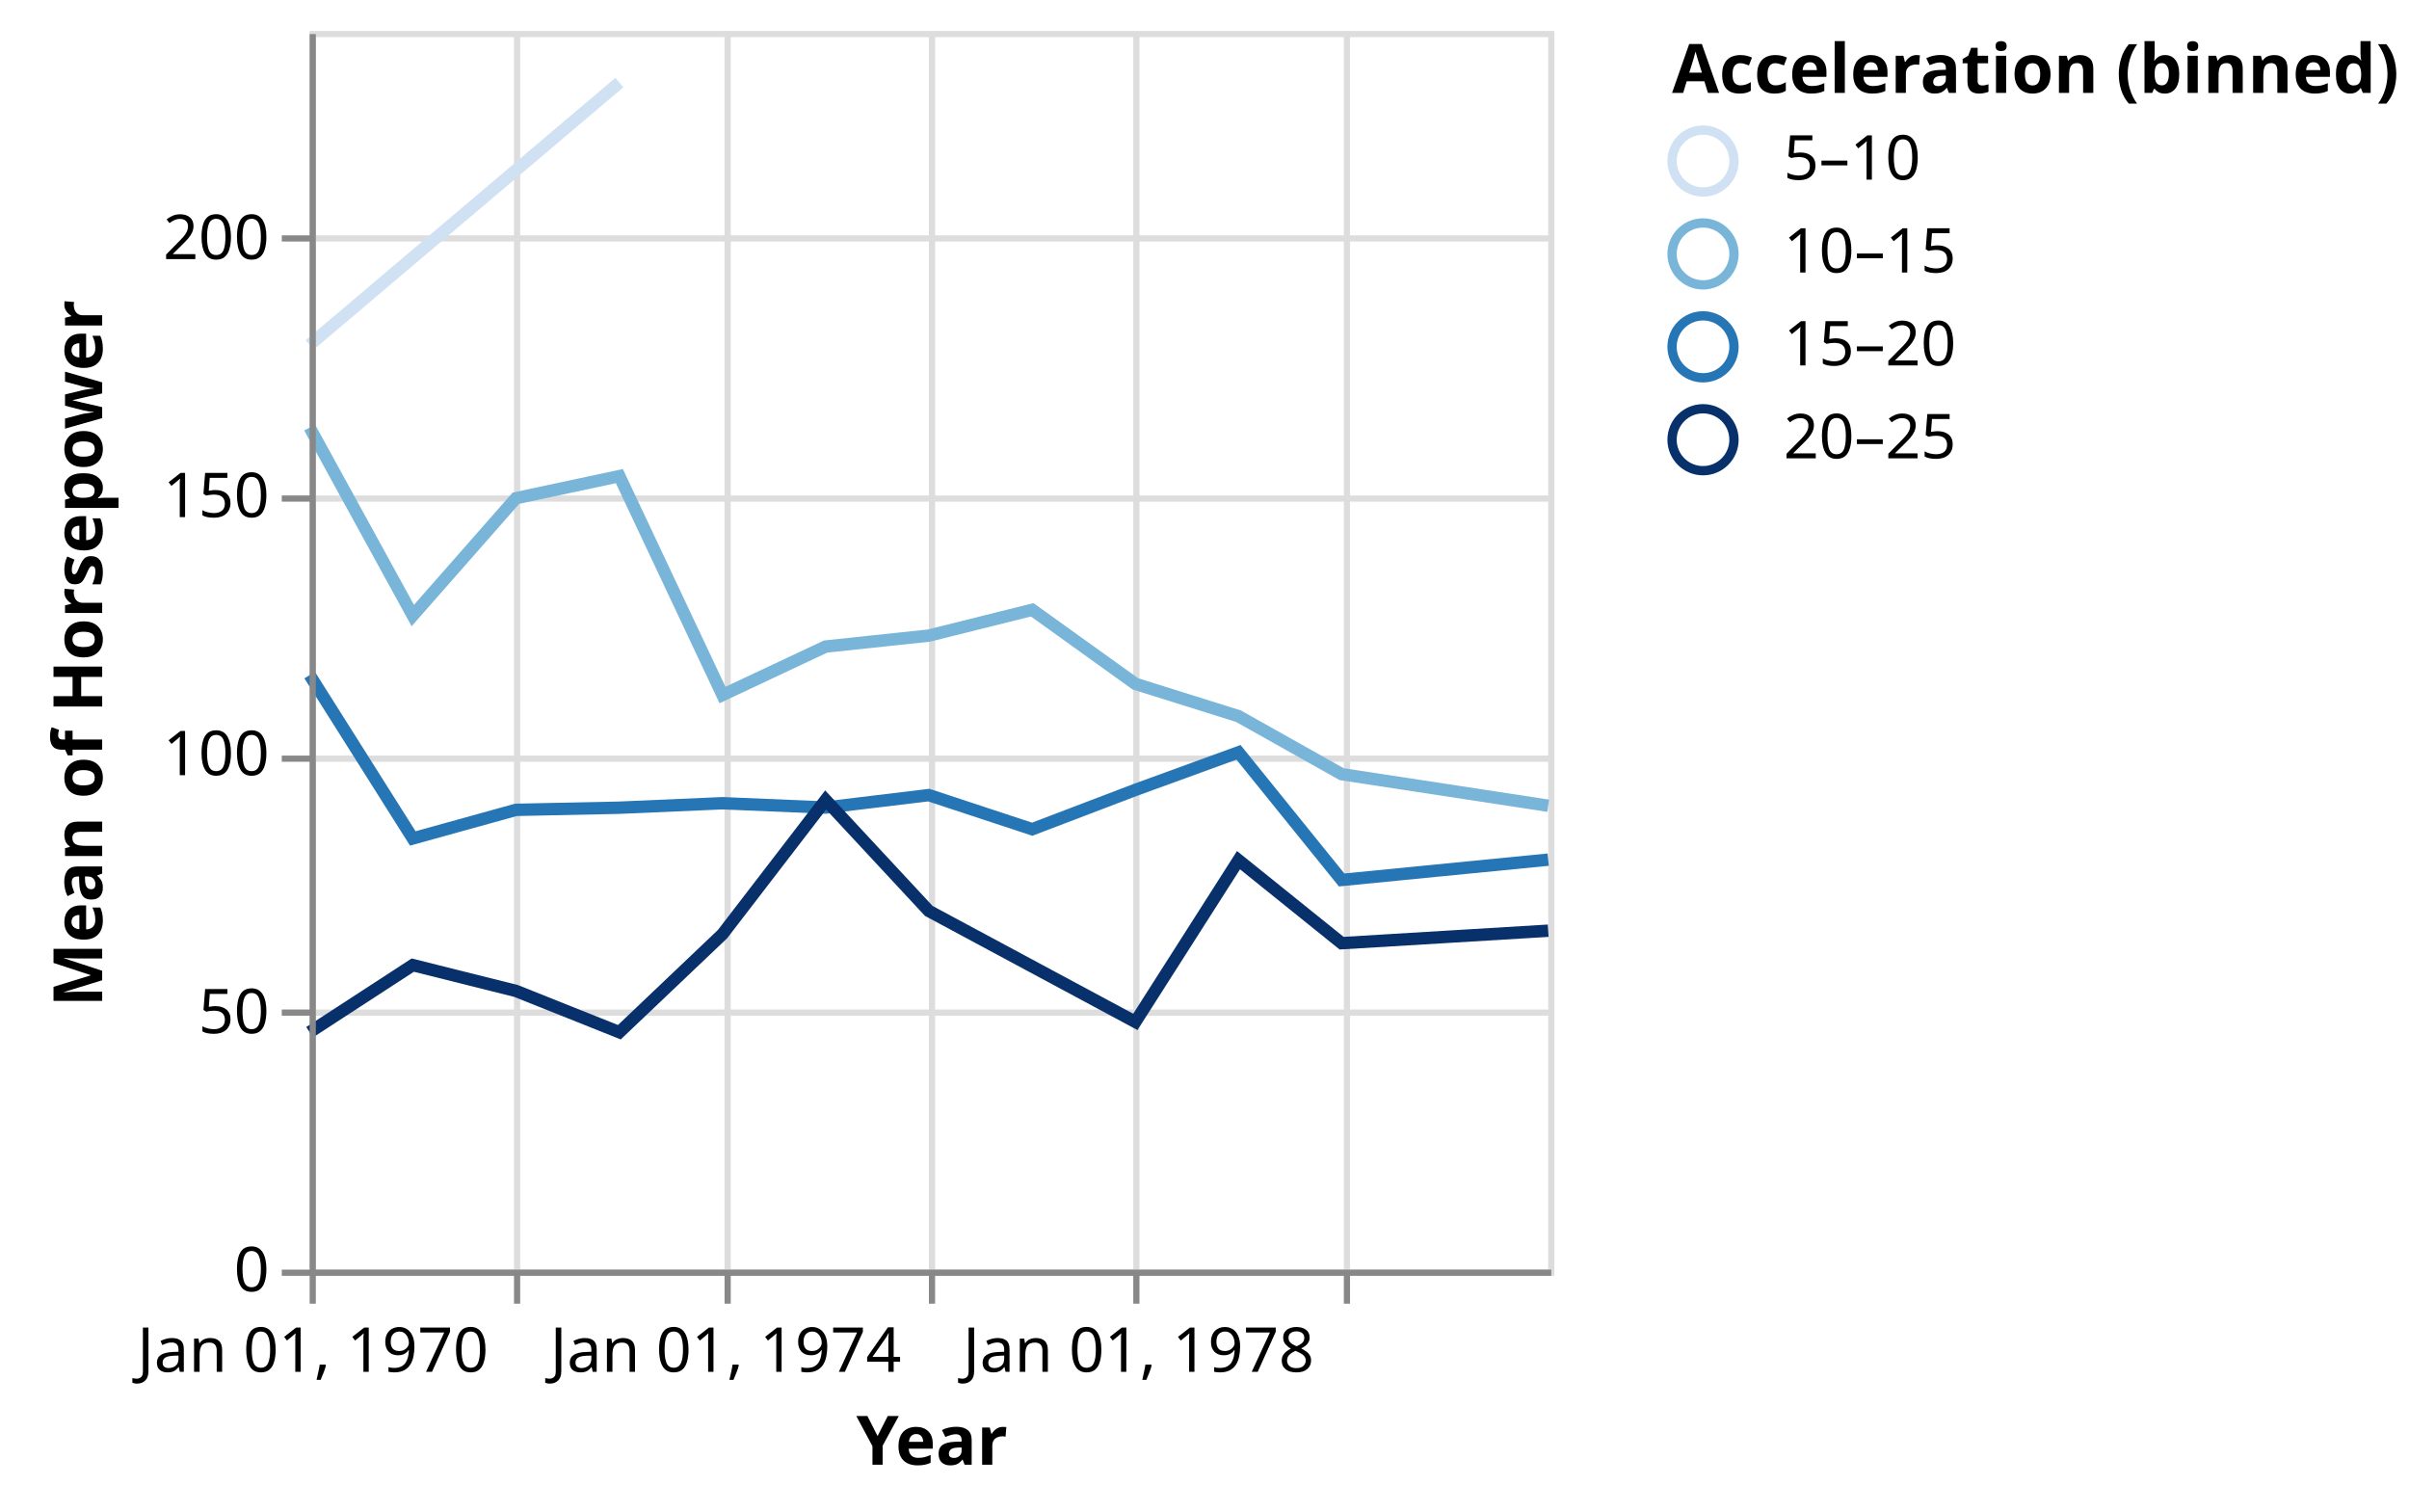
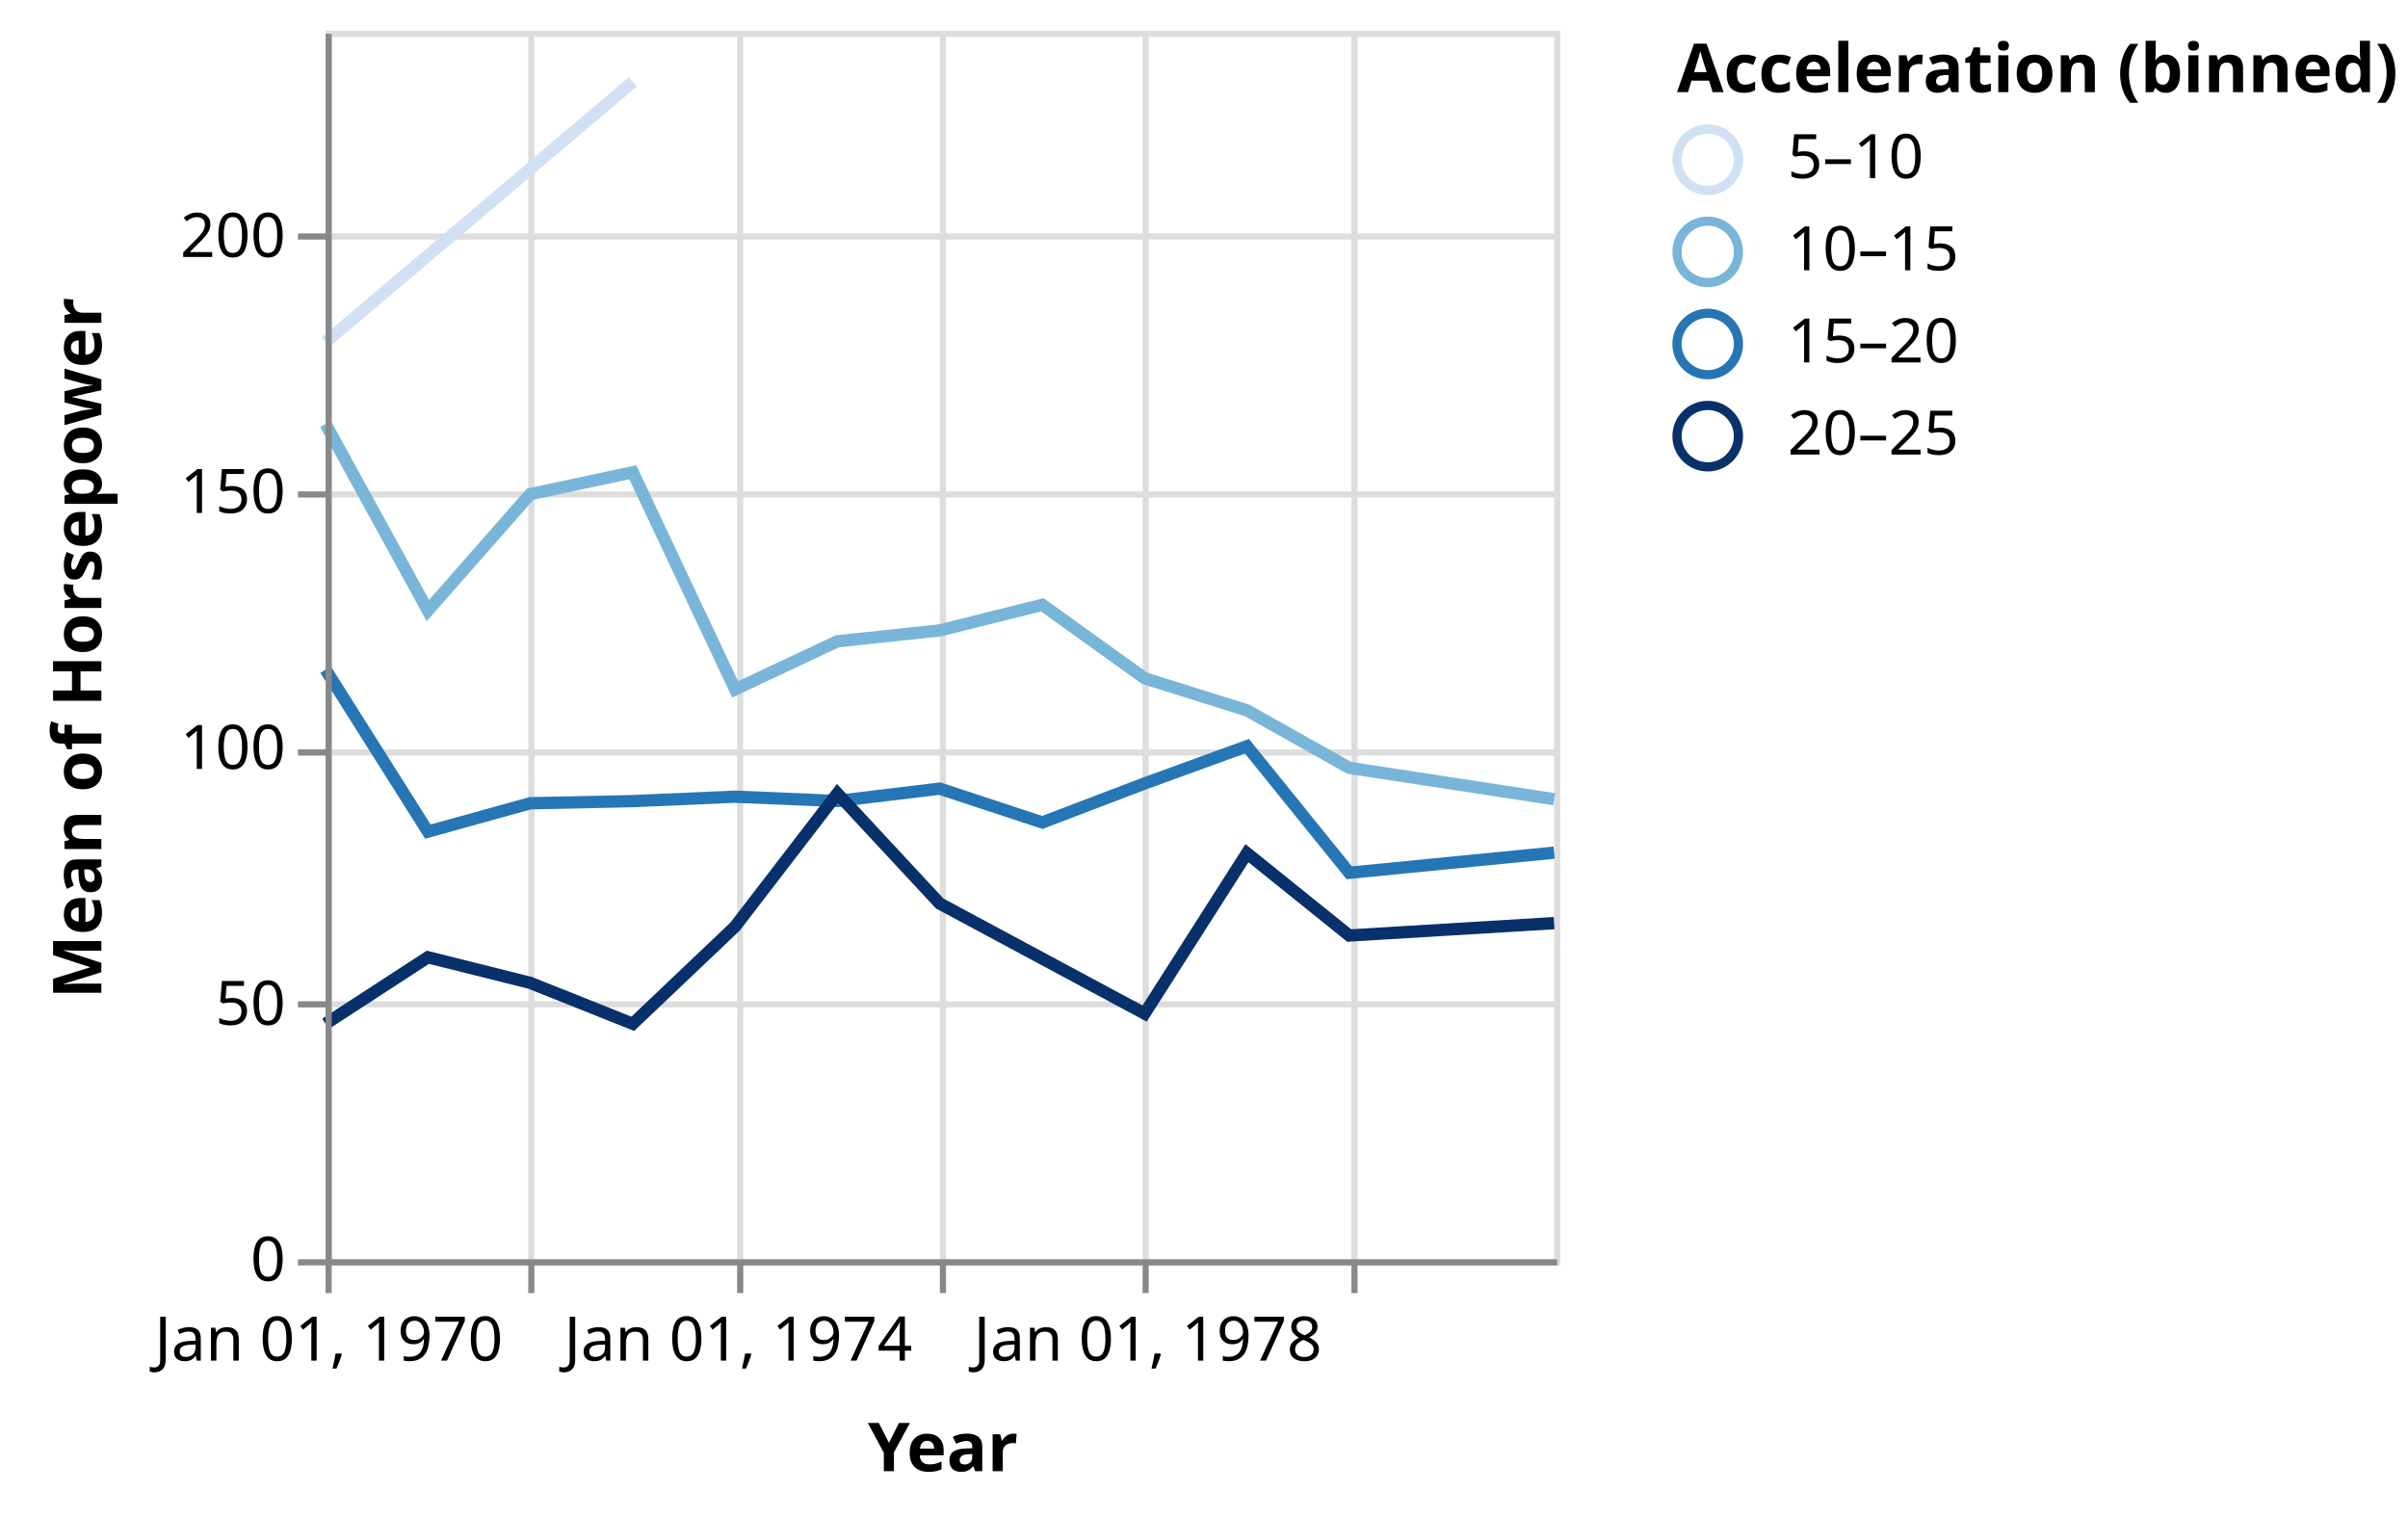
- <svg xmlns="http://www.w3.org/2000/svg" class="marks" width="389" height="244" viewBox="0 0 389 244" version="1.1">
-   <g transform="translate(50,5)">
+ <svg xmlns="http://www.w3.org/2000/svg" class="marks" width="392" height="247" viewBox="0 0 392 247" version="1.1">
+   <g transform="translate(53,5)">
    <g class="mark-group role-frame root">
      <g transform="translate(0,0)">
        <path class="background" d="M0.5,0.5h200v200h-200Z" style="fill: transparent; stroke: #ddd;" />
        <g>
          <g class="mark-group role-axis">
            <g transform="translate(0.5,200.5)">
              <path class="background" d="M0,0h0v0h0Z" style="pointer-events: none; fill: none;" />
              <g>
                <g class="mark-rule role-axis-grid" style="pointer-events: none;">
                  <line transform="translate(0,-200)" x2="0" y2="200" style="fill: none; stroke: #ddd; stroke-width: 1; stroke-dasharray: ; opacity: 1;" />
                  <line transform="translate(33,-200)" x2="0" y2="200" style="fill: none; stroke: #ddd; stroke-width: 1; stroke-dasharray: ; opacity: 1;" />
                  <line transform="translate(67,-200)" x2="0" y2="200" style="fill: none; stroke: #ddd; stroke-width: 1; stroke-dasharray: ; opacity: 1;" />
                  <line transform="translate(100,-200)" x2="0" y2="200" style="fill: none; stroke: #ddd; stroke-width: 1; stroke-dasharray: ; opacity: 1;" />
                  <line transform="translate(133,-200)" x2="0" y2="200" style="fill: none; stroke: #ddd; stroke-width: 1; stroke-dasharray: ; opacity: 1;" />
                  <line transform="translate(167,-200)" x2="0" y2="200" style="fill: none; stroke: #ddd; stroke-width: 1; stroke-dasharray: ; opacity: 1;" />
                </g>
              </g>
            </g>
          </g>
          <g class="mark-group role-axis">
            <g transform="translate(0.5,0.5)">
              <path class="background" d="M0,0h0v0h0Z" style="pointer-events: none; fill: none;" />
              <g>
                <g class="mark-rule role-axis-grid" style="pointer-events: none;">
                  <line transform="translate(0,200)" x2="200" y2="0" style="fill: none; stroke: #ddd; stroke-width: 1; stroke-dasharray: ; opacity: 1;" />
                  <line transform="translate(0,158)" x2="200" y2="0" style="fill: none; stroke: #ddd; stroke-width: 1; stroke-dasharray: ; opacity: 1;" />
                  <line transform="translate(0,117)" x2="200" y2="0" style="fill: none; stroke: #ddd; stroke-width: 1; stroke-dasharray: ; opacity: 1;" />
                  <line transform="translate(0,75)" x2="200" y2="0" style="fill: none; stroke: #ddd; stroke-width: 1; stroke-dasharray: ; opacity: 1;" />
                  <line transform="translate(0,33)" x2="200" y2="0" style="fill: none; stroke: #ddd; stroke-width: 1; stroke-dasharray: ; opacity: 1;" />
                </g>
              </g>
            </g>
          </g>
          <g class="mark-group role-scope pathgroup">
            <g transform="translate(0,0)">
              <path class="background" d="M0,0h200v200h-200Z" style="fill: none;" />
              <g>
                <g class="mark-line role-mark marks">
                  <path d="M200,125.098L166.644,120L149.989,110.641L133.333,105.417L116.678,93.462L99.977,97.628L83.322,99.394L66.667,107.222L50.011,71.875L33.311,75.444L16.655,94.389L0,64.028" style="fill: none; stroke: rgb(121, 181, 217); stroke-width: 2;" />
                </g>
              </g>
            </g>
            <g transform="translate(0,0)">
              <path class="background" d="M0,0h200v200h-200Z" style="fill: none;" />
              <g>
                <g class="mark-line role-mark marks">
                  <path d="M50.011,8.333L0,50.694" style="fill: none; stroke: rgb(207, 225, 242); stroke-width: 2;" />
                </g>
              </g>
            </g>
            <g transform="translate(0,0)">
              <path class="background" d="M0,0h200v200h-200Z" style="fill: none;" />
              <g>
                <g class="mark-line role-mark marks">
                  <path d="M200,133.803L166.644,137.083L149.989,116.474L133.333,122.54L116.678,128.889L99.977,123.382L83.322,125.392L66.667,124.693L50.011,125.417L33.311,125.764L16.655,130.379L0,104" style="fill: none; stroke: rgb(38, 118, 182); stroke-width: 2;" />
                </g>
              </g>
            </g>
            <g transform="translate(0,0)">
              <path class="background" d="M0,0h200v200h-200Z" style="fill: none;" />
              <g>
                <g class="mark-line role-mark marks">
                  <path d="M200,145.278L166.644,147.292L149.989,133.889L133.333,160L99.977,142.083L83.322,124.167L66.667,145.833L50.011,161.667L33.311,155L16.655,150.833L0,161.667" style="fill: none; stroke: rgb(8, 48, 107); stroke-width: 2;" />
                </g>
              </g>
            </g>
          </g>
          <g class="mark-group role-legend">
            <g transform="translate(220,0)">
              <path class="background" d="M0,0h114v72h-114Z" style="pointer-events: none; fill: none;" />
              <g>
                <g class="mark-group role-legend-entry">
                  <g transform="translate(0,16)">
                    <path class="background" d="M0,0h0v0h0Z" style="pointer-events: none; fill: none;" />
                    <g>
                      <g class="mark-symbol role-legend-symbol" style="pointer-events: none;">
                        <path transform="translate(5,5)" d="M5,0A5,5,0,1,1,-5,0A5,5,0,1,1,5,0" style="fill: transparent; stroke: rgb(207, 225, 242); stroke-width: 1.5; opacity: 1;" />
                        <path transform="translate(5,20)" d="M5,0A5,5,0,1,1,-5,0A5,5,0,1,1,5,0" style="fill: transparent; stroke: rgb(121, 181, 217); stroke-width: 1.5; opacity: 1;" />
                        <path transform="translate(5,35)" d="M5,0A5,5,0,1,1,-5,0A5,5,0,1,1,5,0" style="fill: transparent; stroke: rgb(38, 118, 182); stroke-width: 1.5; opacity: 1;" />
                        <path transform="translate(5,50)" d="M5,0A5,5,0,1,1,-5,0A5,5,0,1,1,5,0" style="fill: transparent; stroke: rgb(8, 48, 107); stroke-width: 1.5; opacity: 1;" />
                      </g>
                      <g class="mark-text role-legend-label" style="pointer-events: none;">
                        <text text-anchor="start" transform="translate(18,8)" style="font: 10px sans-serif; fill: #000; opacity: 1;">5–10</text>
                        <text text-anchor="start" transform="translate(18,23)" style="font: 10px sans-serif; fill: #000; opacity: 1;">10–15</text>
                        <text text-anchor="start" transform="translate(18,38)" style="font: 10px sans-serif; fill: #000; opacity: 1;">15–20</text>
                        <text text-anchor="start" transform="translate(18,53)" style="font: 10px sans-serif; fill: #000; opacity: 1;">20–25</text>
                      </g>
                    </g>
                  </g>
                </g>
                <g class="mark-text role-legend-title" style="pointer-events: none;">
                  <text text-anchor="start" transform="translate(0,10)" style="font: bold 11px sans-serif; fill: #000; opacity: 1;">Acceleration (binned)</text>
                </g>
              </g>
            </g>
          </g>
          <g class="mark-group role-axis">
            <g transform="translate(0.5,200.5)">
              <path class="background" d="M0,0h0v0h0Z" style="pointer-events: none; fill: none;" />
              <g>
                <g class="mark-rule role-axis-tick" style="pointer-events: none;">
                  <line transform="translate(0,0)" x2="0" y2="5" style="fill: none; stroke: #888; stroke-width: 1; opacity: 1;" />
                  <line transform="translate(33,0)" x2="0" y2="5" style="fill: none; stroke: #888; stroke-width: 1; opacity: 1;" />
                  <line transform="translate(67,0)" x2="0" y2="5" style="fill: none; stroke: #888; stroke-width: 1; opacity: 1;" />
                  <line transform="translate(100,0)" x2="0" y2="5" style="fill: none; stroke: #888; stroke-width: 1; opacity: 1;" />
                  <line transform="translate(133,0)" x2="0" y2="5" style="fill: none; stroke: #888; stroke-width: 1; opacity: 1;" />
                  <line transform="translate(167,0)" x2="0" y2="5" style="fill: none; stroke: #888; stroke-width: 1; opacity: 1;" />
                </g>
                <g class="mark-text role-axis-label" style="pointer-events: none;">
                  <text text-anchor="middle" transform="translate(0.01521028,16)" style="font: 10px sans-serif; fill: #000; opacity: 1;">Jan 01, 1970</text>
                  <text text-anchor="middle" transform="translate(33.32573,16)" style="font: 10px sans-serif; fill: #000; opacity: 0;">Jan 01, 1972</text>
                  <text text-anchor="middle" transform="translate(66.68188,16)" style="font: 10px sans-serif; fill: #000; opacity: 1;">Jan 01, 1974</text>
                  <text text-anchor="middle" transform="translate(99.99239,16)" style="font: 10px sans-serif; fill: #000; opacity: 0;">Jan 01, 1976</text>
                  <text text-anchor="middle" transform="translate(133.3485,16)" style="font: 10px sans-serif; fill: #000; opacity: 1;">Jan 01, 1978</text>
                  <text text-anchor="middle" transform="translate(166.6591,16)" style="font: 10px sans-serif; fill: #000; opacity: 0;">Jan 01, 1980</text>
                </g>
                <g class="mark-rule role-axis-domain" style="pointer-events: none;">
                  <line transform="translate(0,0)" x2="200" y2="0" style="fill: none; stroke: #888; stroke-width: 1; opacity: 1;" />
                </g>
                <g class="mark-text role-axis-title" style="pointer-events: none;">
-                   <text text-anchor="middle" transform="translate(100,31)" style="font: bold 11px sans-serif; fill: #000; opacity: 1;">Year</text>
+                   <text text-anchor="middle" transform="translate(100,34)" style="font: bold 11px sans-serif; fill: #000; opacity: 1;">Year</text>
                </g>
              </g>
            </g>
          </g>
          <g class="mark-group role-axis">
            <g transform="translate(0.5,0.5)">
              <path class="background" d="M0,0h0v0h0Z" style="pointer-events: none; fill: none;" />
              <g>
                <g class="mark-rule role-axis-tick" style="pointer-events: none;">
                  <line transform="translate(0,200)" x2="-5" y2="0" style="fill: none; stroke: #888; stroke-width: 1; opacity: 1;" />
                  <line transform="translate(0,158)" x2="-5" y2="0" style="fill: none; stroke: #888; stroke-width: 1; opacity: 1;" />
                  <line transform="translate(0,117)" x2="-5" y2="0" style="fill: none; stroke: #888; stroke-width: 1; opacity: 1;" />
                  <line transform="translate(0,75)" x2="-5" y2="0" style="fill: none; stroke: #888; stroke-width: 1; opacity: 1;" />
                  <line transform="translate(0,33)" x2="-5" y2="0" style="fill: none; stroke: #888; stroke-width: 1; opacity: 1;" />
                </g>
                <g class="mark-text role-axis-label" style="pointer-events: none;">
                  <text text-anchor="end" transform="translate(-7,203)" style="font: 10px sans-serif; fill: #000; opacity: 1;">0</text>
                  <text text-anchor="end" transform="translate(-7,161.3333)" style="font: 10px sans-serif; fill: #000; opacity: 1;">50</text>
                  <text text-anchor="end" transform="translate(-7,119.6667)" style="font: 10px sans-serif; fill: #000; opacity: 1;">100</text>
                  <text text-anchor="end" transform="translate(-7,78)" style="font: 10px sans-serif; fill: #000; opacity: 1;">150</text>
                  <text text-anchor="end" transform="translate(-7,36.33333)" style="font: 10px sans-serif; fill: #000; opacity: 1;">200</text>
                </g>
                <g class="mark-rule role-axis-domain" style="pointer-events: none;">
                  <line transform="translate(0,200)" x2="0" y2="-200" style="fill: none; stroke: #888; stroke-width: 1; opacity: 1;" />
                </g>
                <g class="mark-text role-axis-title" style="pointer-events: none;">
-                   <text text-anchor="middle" transform="translate(-32,100) rotate(-90) translate(0,-2)" style="font: bold 11px sans-serif; fill: #000; opacity: 1;">Mean of Horsepower</text>
+                   <text text-anchor="middle" transform="translate(-35,100) rotate(-90) translate(0,-2)" style="font: bold 11px sans-serif; fill: #000; opacity: 1;">Mean of Horsepower</text>
                </g>
              </g>
            </g>
          </g>
        </g>
      </g>
    </g>
  </g>
</svg>
